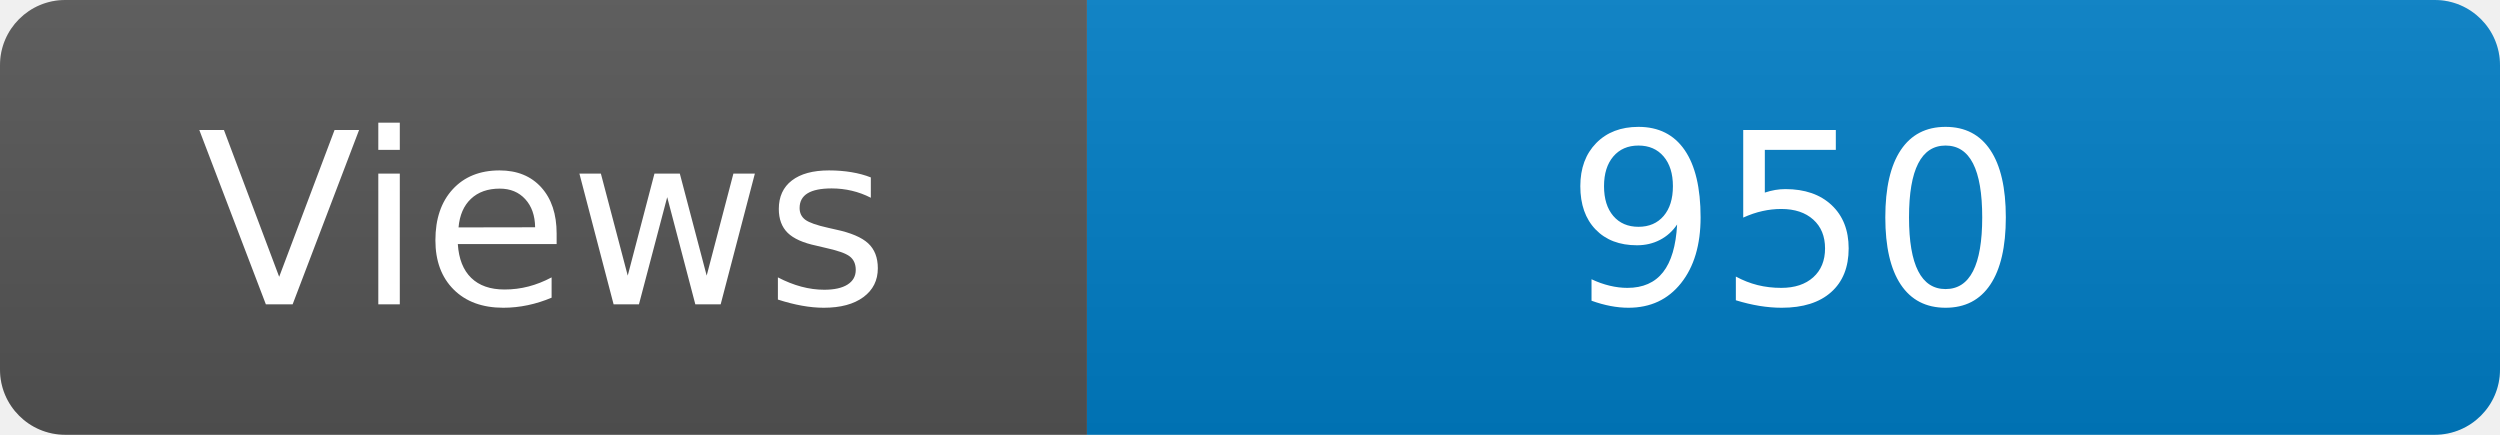
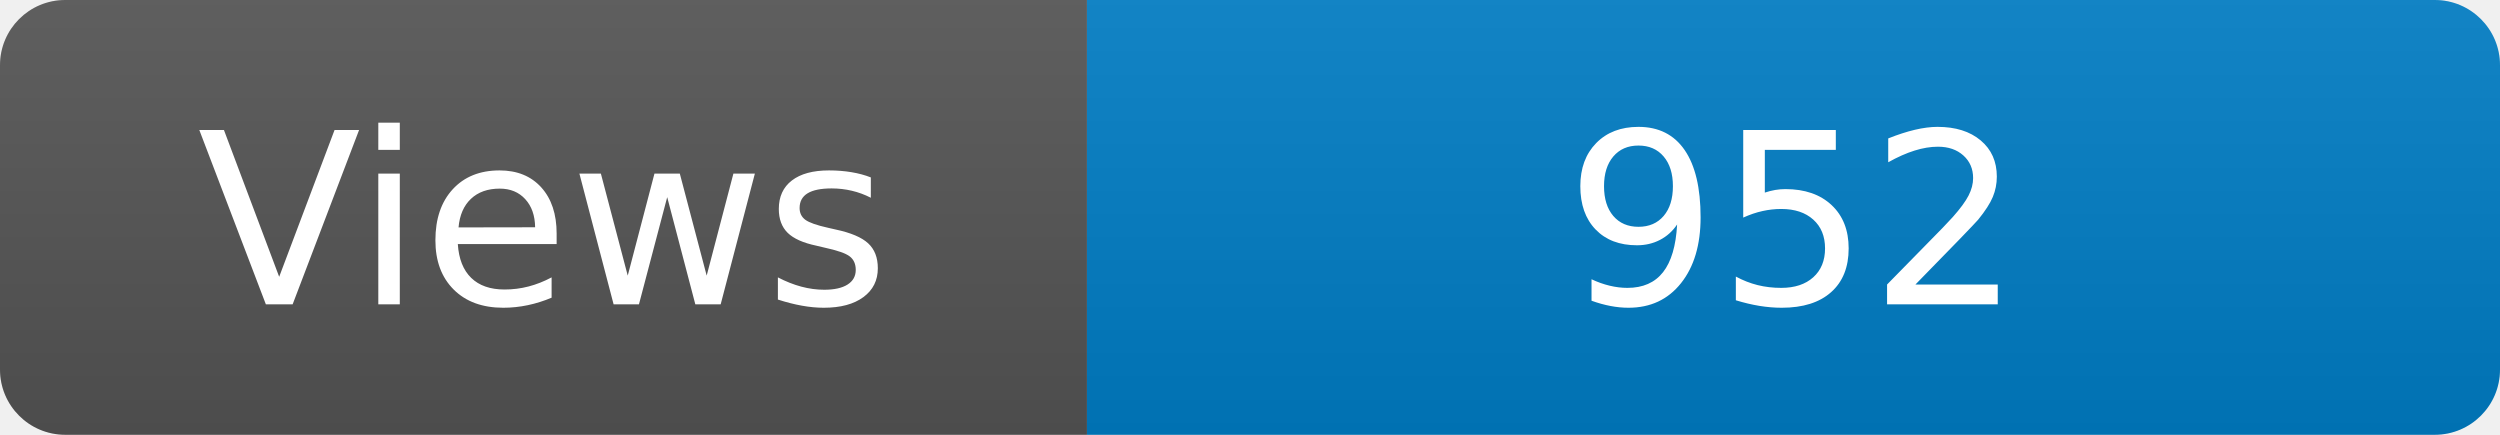
<svg xmlns="http://www.w3.org/2000/svg" width="115" height="20" role="img" aria-label="Maintained?: yes">
  <linearGradient id="s" x2="0" y2="100%">
    <stop offset="0" stop-color="#bbb" stop-opacity=".1" />
    <stop offset="1" stop-opacity=".1" />
  </linearGradient>
  <clipPath id="r">
    <rect width="115" height="20" rx="3" fill="#fff" />
  </clipPath>
  <g clip-path="url(#r)">
    <rect width="50" height="20" fill="#555" />
    <rect x="50" width="160" height="20" fill="#007ec6" />
    <rect width="115" height="20" fill="url(#s)" />
  </g>
  <g fill="#fff" text-anchor="middle" font-family="Verdana,Geneva,DejaVu Sans,sans-serif" font-size="110">
    <text x="250" y="140" transform="scale(.1)" fill="#fff">Views</text>
-     <text x="825" y="140" transform="scale(.1)" fill="#fff">950</text>
+     <text x="825" y="140" transform="scale(.1)" fill="#fff">952</text>
  </g>
</svg>
